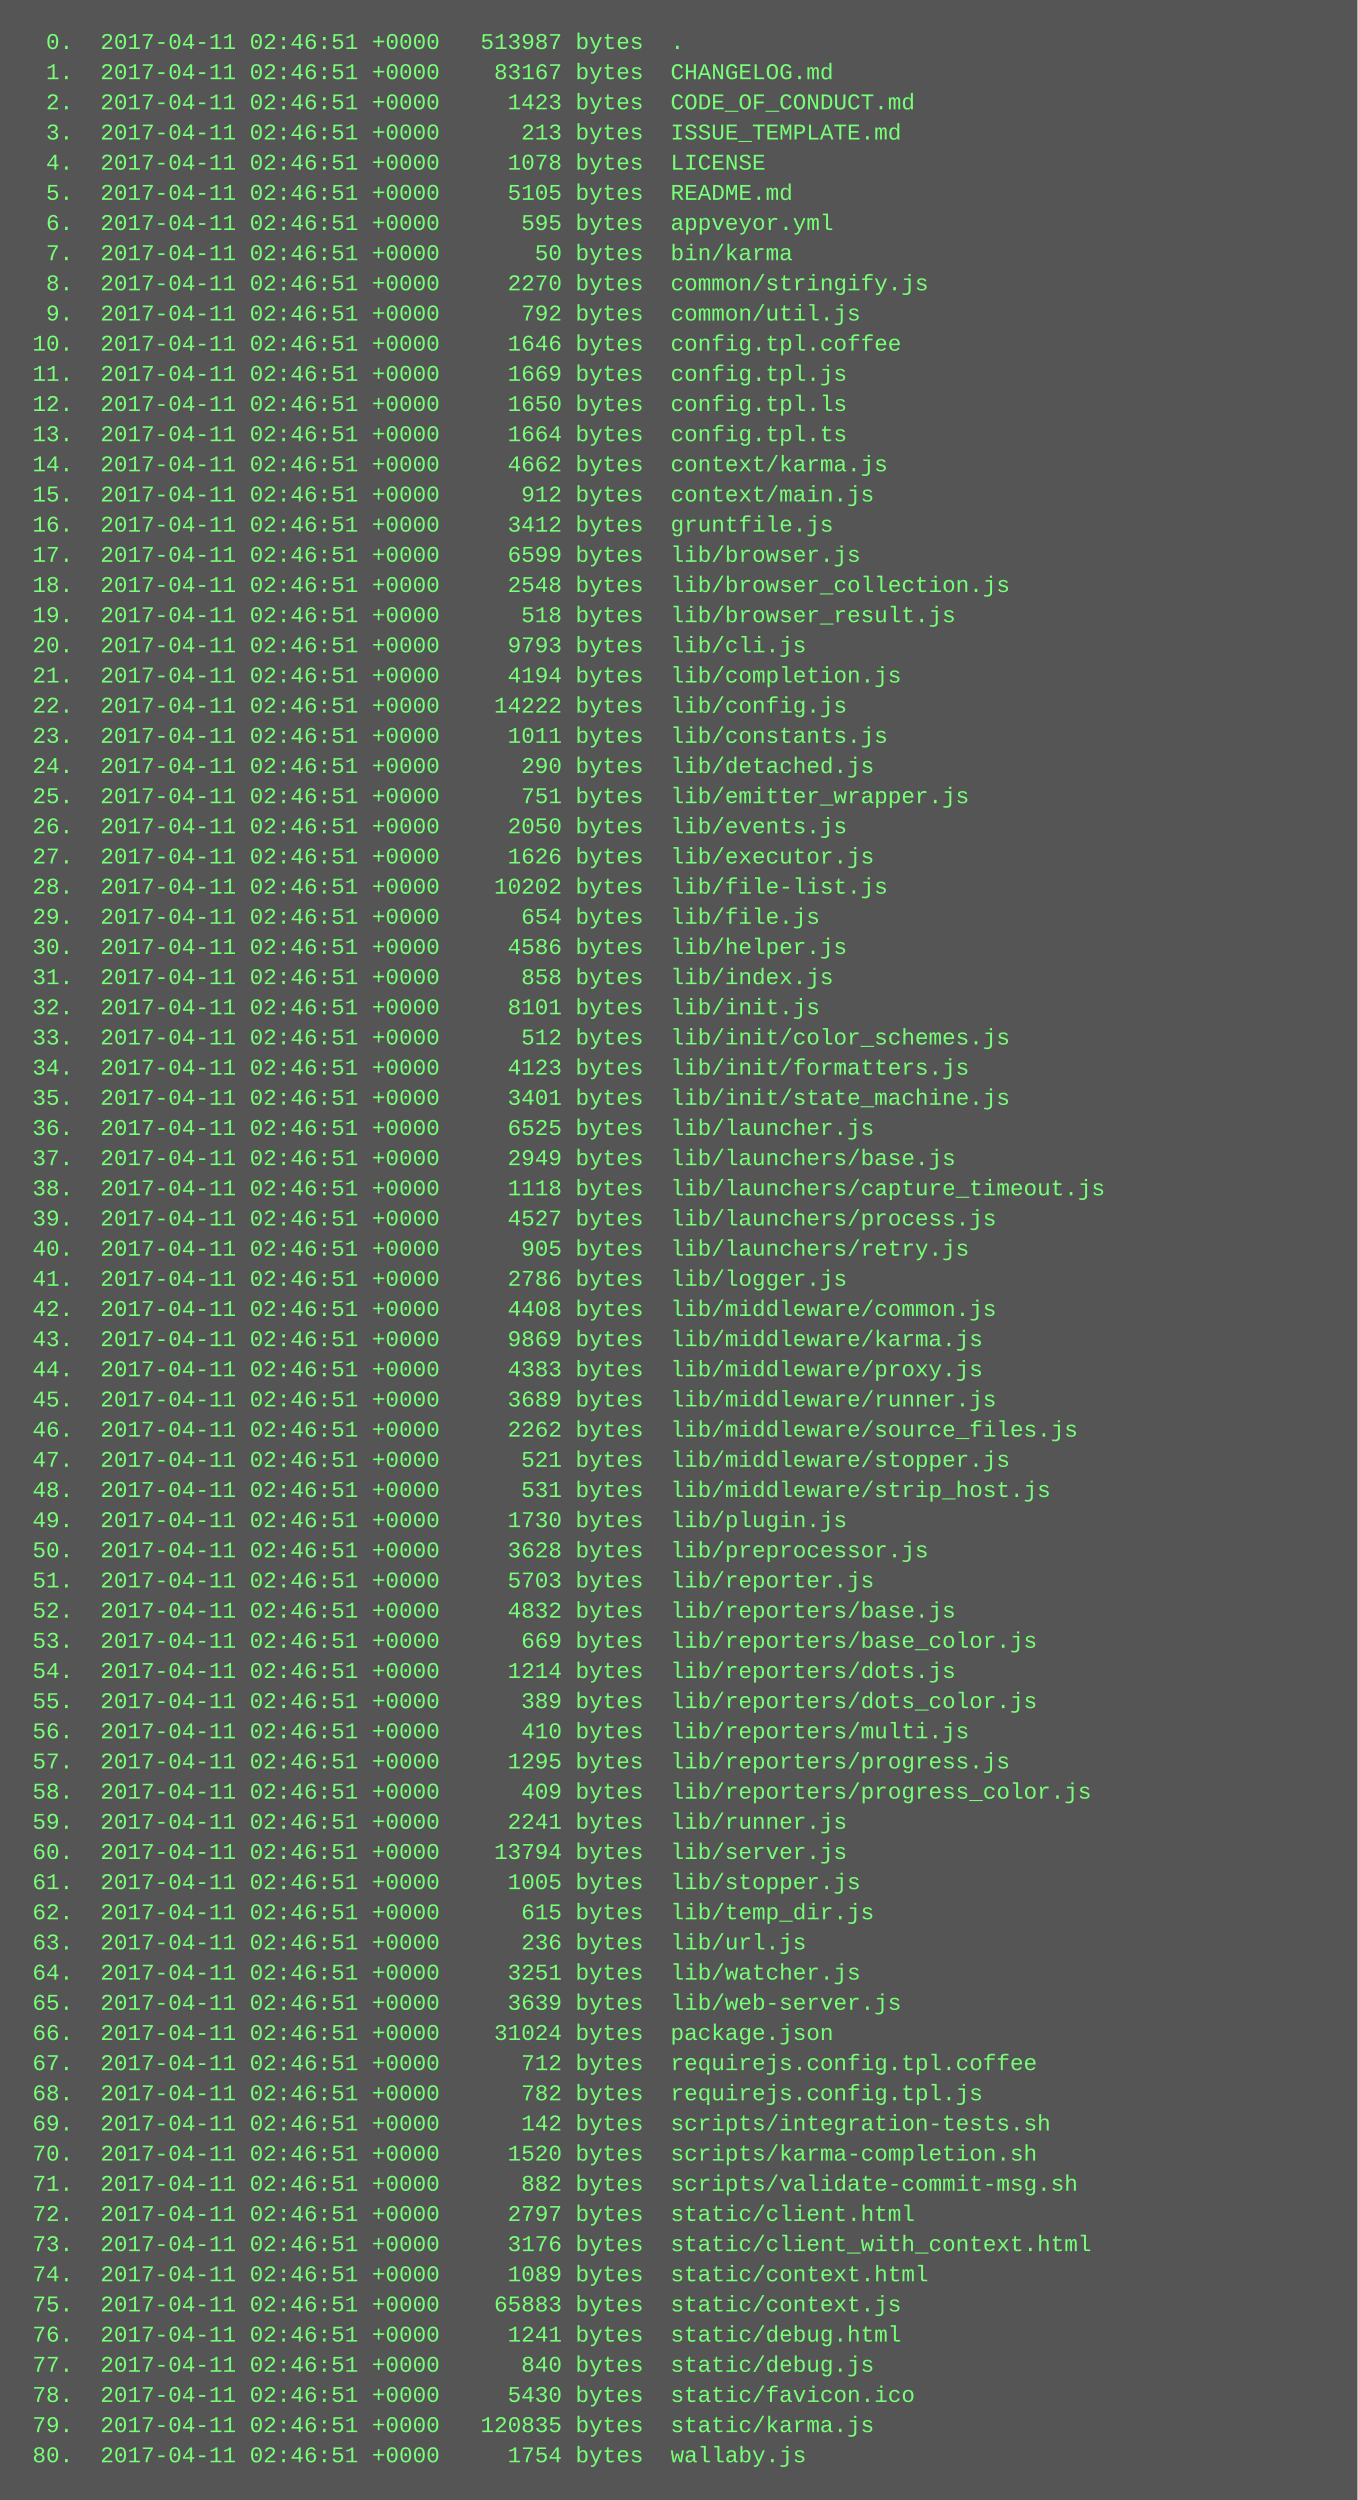
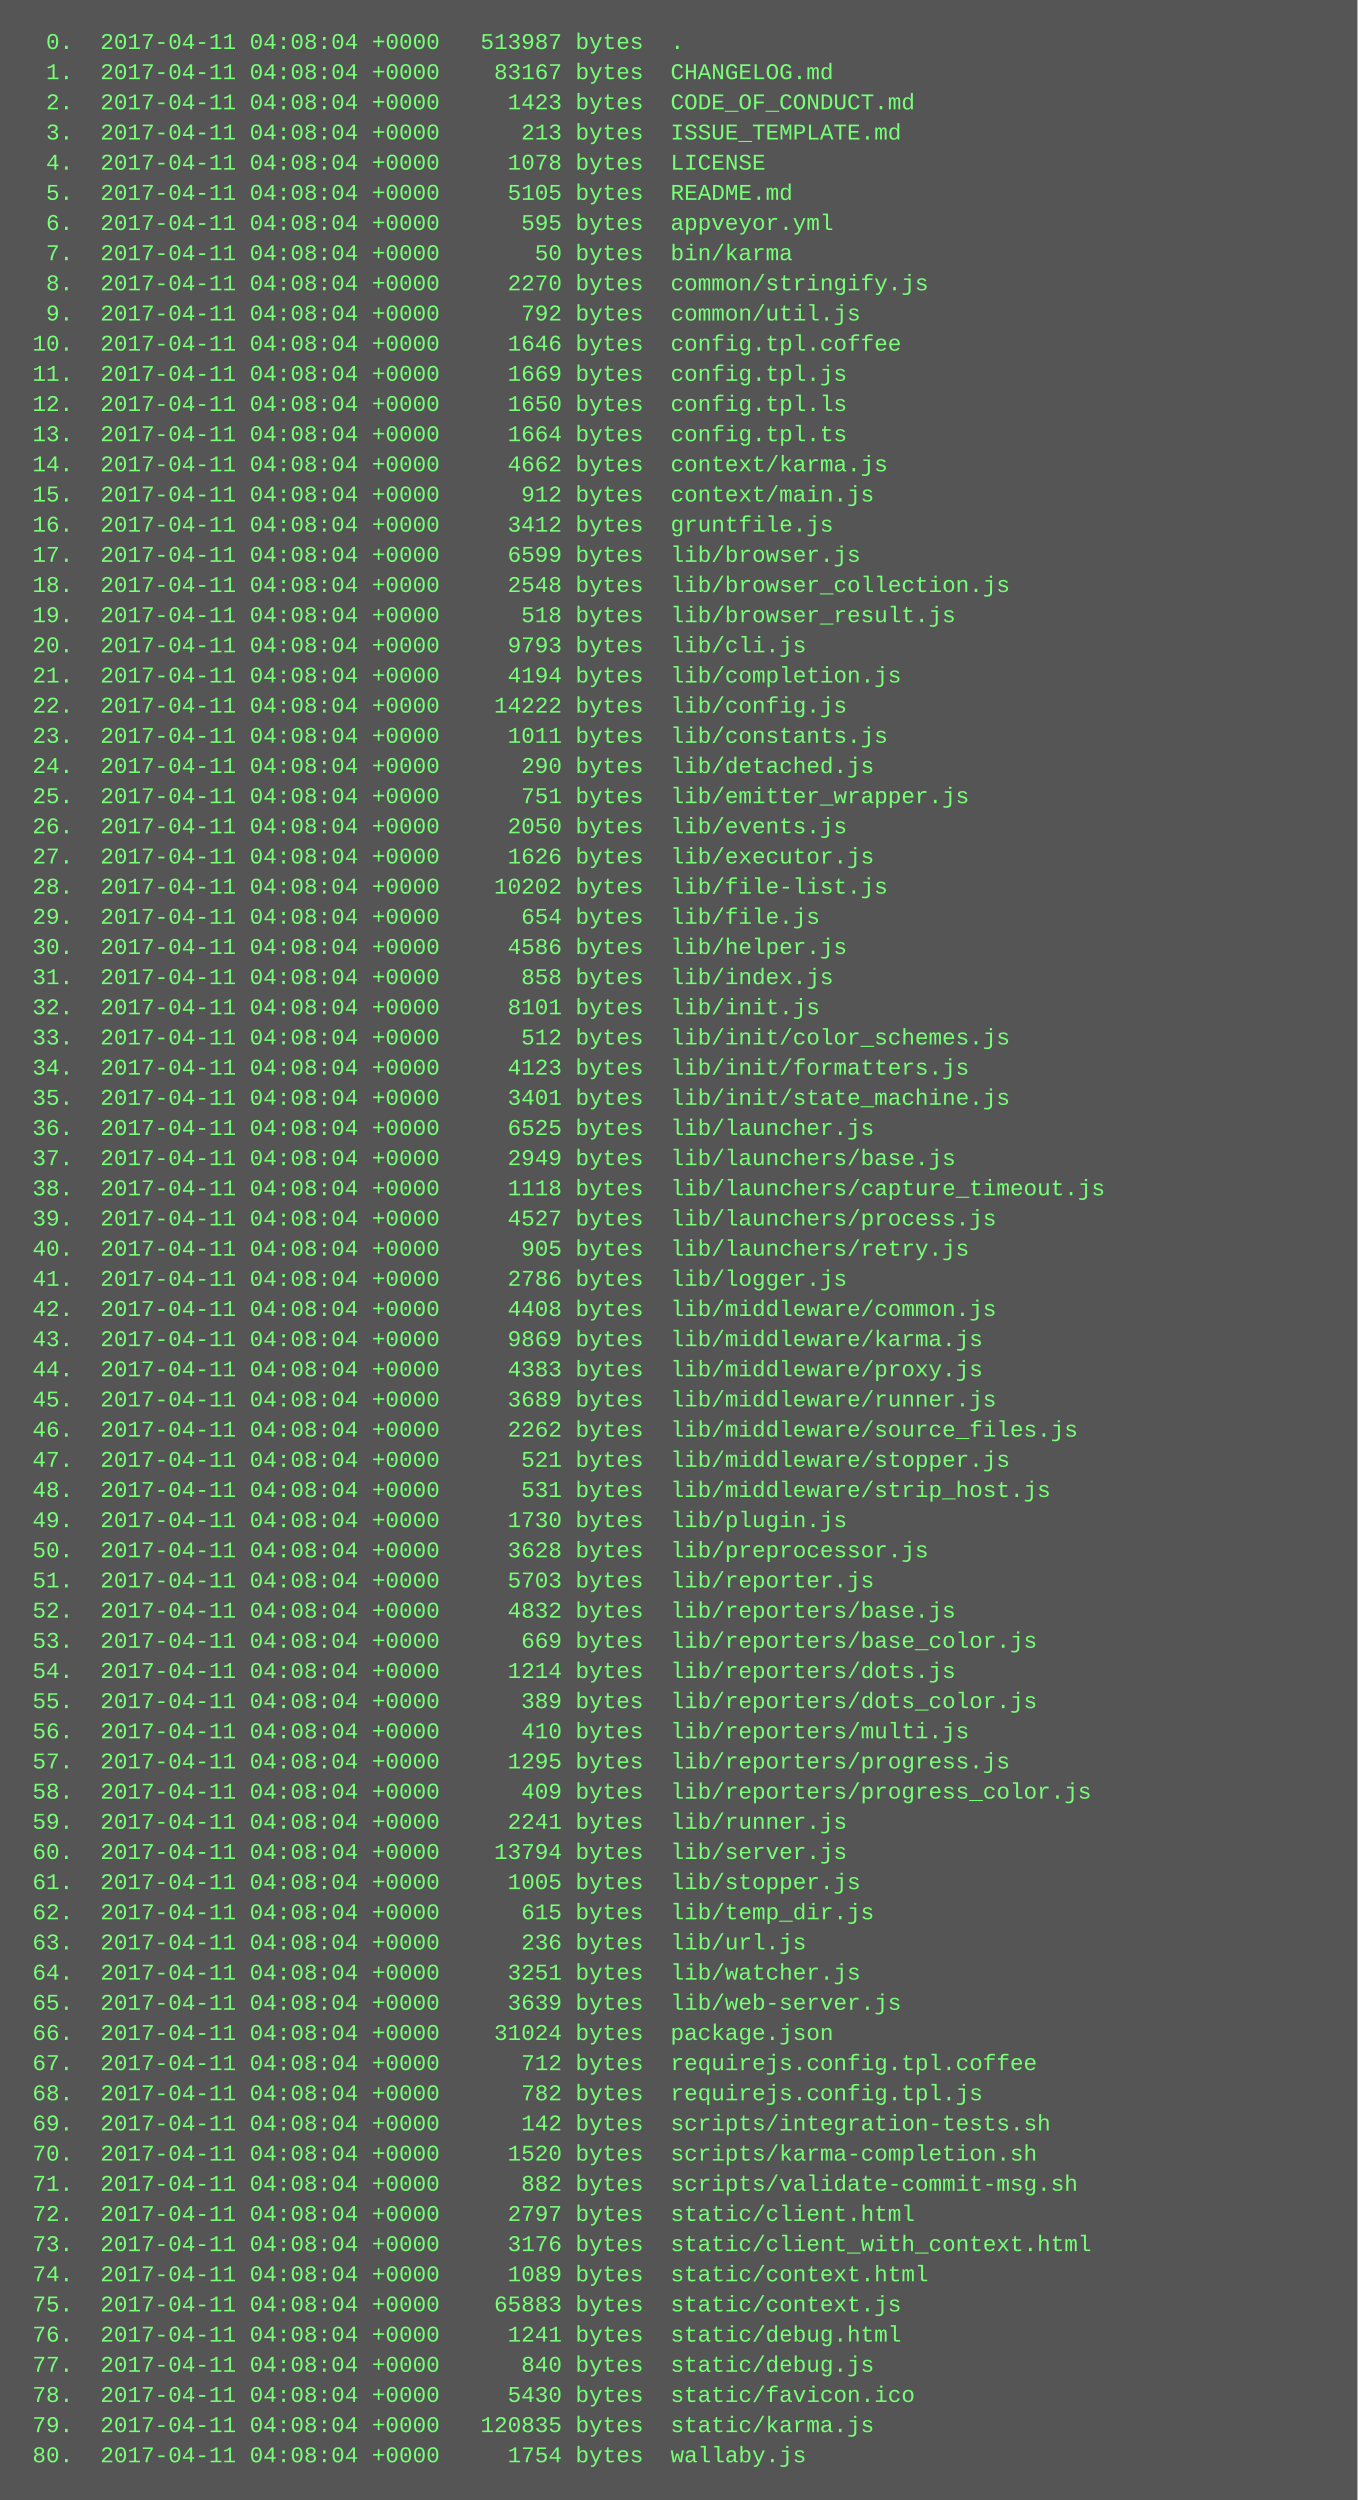
<svg xmlns="http://www.w3.org/2000/svg" height="1326" width="720">
  <rect height="1326" fill="#555" width="720" />
  <text fill="#7f7" font-family="Courier New" font-size="12" xml:space="preserve">
-     <tspan x="10" y="26">  0.  2017-04-11 02:46:51 +0000   513987 bytes  .</tspan>
-     <tspan x="10" y="42">  1.  2017-04-11 02:46:51 +0000    83167 bytes  CHANGELOG.md</tspan>
-     <tspan x="10" y="58">  2.  2017-04-11 02:46:51 +0000     1423 bytes  CODE_OF_CONDUCT.md</tspan>
-     <tspan x="10" y="74">  3.  2017-04-11 02:46:51 +0000      213 bytes  ISSUE_TEMPLATE.md</tspan>
-     <tspan x="10" y="90">  4.  2017-04-11 02:46:51 +0000     1078 bytes  LICENSE</tspan>
-     <tspan x="10" y="106">  5.  2017-04-11 02:46:51 +0000     5105 bytes  README.md</tspan>
-     <tspan x="10" y="122">  6.  2017-04-11 02:46:51 +0000      595 bytes  appveyor.yml</tspan>
-     <tspan x="10" y="138">  7.  2017-04-11 02:46:51 +0000       50 bytes  bin/karma</tspan>
-     <tspan x="10" y="154">  8.  2017-04-11 02:46:51 +0000     2270 bytes  common/stringify.js</tspan>
-     <tspan x="10" y="170">  9.  2017-04-11 02:46:51 +0000      792 bytes  common/util.js</tspan>
-     <tspan x="10" y="186"> 10.  2017-04-11 02:46:51 +0000     1646 bytes  config.tpl.coffee</tspan>
-     <tspan x="10" y="202"> 11.  2017-04-11 02:46:51 +0000     1669 bytes  config.tpl.js</tspan>
-     <tspan x="10" y="218"> 12.  2017-04-11 02:46:51 +0000     1650 bytes  config.tpl.ls</tspan>
-     <tspan x="10" y="234"> 13.  2017-04-11 02:46:51 +0000     1664 bytes  config.tpl.ts</tspan>
-     <tspan x="10" y="250"> 14.  2017-04-11 02:46:51 +0000     4662 bytes  context/karma.js</tspan>
-     <tspan x="10" y="266"> 15.  2017-04-11 02:46:51 +0000      912 bytes  context/main.js</tspan>
-     <tspan x="10" y="282"> 16.  2017-04-11 02:46:51 +0000     3412 bytes  gruntfile.js</tspan>
-     <tspan x="10" y="298"> 17.  2017-04-11 02:46:51 +0000     6599 bytes  lib/browser.js</tspan>
-     <tspan x="10" y="314"> 18.  2017-04-11 02:46:51 +0000     2548 bytes  lib/browser_collection.js</tspan>
-     <tspan x="10" y="330"> 19.  2017-04-11 02:46:51 +0000      518 bytes  lib/browser_result.js</tspan>
-     <tspan x="10" y="346"> 20.  2017-04-11 02:46:51 +0000     9793 bytes  lib/cli.js</tspan>
-     <tspan x="10" y="362"> 21.  2017-04-11 02:46:51 +0000     4194 bytes  lib/completion.js</tspan>
-     <tspan x="10" y="378"> 22.  2017-04-11 02:46:51 +0000    14222 bytes  lib/config.js</tspan>
-     <tspan x="10" y="394"> 23.  2017-04-11 02:46:51 +0000     1011 bytes  lib/constants.js</tspan>
-     <tspan x="10" y="410"> 24.  2017-04-11 02:46:51 +0000      290 bytes  lib/detached.js</tspan>
-     <tspan x="10" y="426"> 25.  2017-04-11 02:46:51 +0000      751 bytes  lib/emitter_wrapper.js</tspan>
-     <tspan x="10" y="442"> 26.  2017-04-11 02:46:51 +0000     2050 bytes  lib/events.js</tspan>
-     <tspan x="10" y="458"> 27.  2017-04-11 02:46:51 +0000     1626 bytes  lib/executor.js</tspan>
-     <tspan x="10" y="474"> 28.  2017-04-11 02:46:51 +0000    10202 bytes  lib/file-list.js</tspan>
-     <tspan x="10" y="490"> 29.  2017-04-11 02:46:51 +0000      654 bytes  lib/file.js</tspan>
-     <tspan x="10" y="506"> 30.  2017-04-11 02:46:51 +0000     4586 bytes  lib/helper.js</tspan>
-     <tspan x="10" y="522"> 31.  2017-04-11 02:46:51 +0000      858 bytes  lib/index.js</tspan>
-     <tspan x="10" y="538"> 32.  2017-04-11 02:46:51 +0000     8101 bytes  lib/init.js</tspan>
-     <tspan x="10" y="554"> 33.  2017-04-11 02:46:51 +0000      512 bytes  lib/init/color_schemes.js</tspan>
-     <tspan x="10" y="570"> 34.  2017-04-11 02:46:51 +0000     4123 bytes  lib/init/formatters.js</tspan>
-     <tspan x="10" y="586"> 35.  2017-04-11 02:46:51 +0000     3401 bytes  lib/init/state_machine.js</tspan>
-     <tspan x="10" y="602"> 36.  2017-04-11 02:46:51 +0000     6525 bytes  lib/launcher.js</tspan>
-     <tspan x="10" y="618"> 37.  2017-04-11 02:46:51 +0000     2949 bytes  lib/launchers/base.js</tspan>
-     <tspan x="10" y="634"> 38.  2017-04-11 02:46:51 +0000     1118 bytes  lib/launchers/capture_timeout.js</tspan>
-     <tspan x="10" y="650"> 39.  2017-04-11 02:46:51 +0000     4527 bytes  lib/launchers/process.js</tspan>
-     <tspan x="10" y="666"> 40.  2017-04-11 02:46:51 +0000      905 bytes  lib/launchers/retry.js</tspan>
-     <tspan x="10" y="682"> 41.  2017-04-11 02:46:51 +0000     2786 bytes  lib/logger.js</tspan>
-     <tspan x="10" y="698"> 42.  2017-04-11 02:46:51 +0000     4408 bytes  lib/middleware/common.js</tspan>
-     <tspan x="10" y="714"> 43.  2017-04-11 02:46:51 +0000     9869 bytes  lib/middleware/karma.js</tspan>
-     <tspan x="10" y="730"> 44.  2017-04-11 02:46:51 +0000     4383 bytes  lib/middleware/proxy.js</tspan>
-     <tspan x="10" y="746"> 45.  2017-04-11 02:46:51 +0000     3689 bytes  lib/middleware/runner.js</tspan>
-     <tspan x="10" y="762"> 46.  2017-04-11 02:46:51 +0000     2262 bytes  lib/middleware/source_files.js</tspan>
-     <tspan x="10" y="778"> 47.  2017-04-11 02:46:51 +0000      521 bytes  lib/middleware/stopper.js</tspan>
-     <tspan x="10" y="794"> 48.  2017-04-11 02:46:51 +0000      531 bytes  lib/middleware/strip_host.js</tspan>
-     <tspan x="10" y="810"> 49.  2017-04-11 02:46:51 +0000     1730 bytes  lib/plugin.js</tspan>
-     <tspan x="10" y="826"> 50.  2017-04-11 02:46:51 +0000     3628 bytes  lib/preprocessor.js</tspan>
-     <tspan x="10" y="842"> 51.  2017-04-11 02:46:51 +0000     5703 bytes  lib/reporter.js</tspan>
-     <tspan x="10" y="858"> 52.  2017-04-11 02:46:51 +0000     4832 bytes  lib/reporters/base.js</tspan>
-     <tspan x="10" y="874"> 53.  2017-04-11 02:46:51 +0000      669 bytes  lib/reporters/base_color.js</tspan>
-     <tspan x="10" y="890"> 54.  2017-04-11 02:46:51 +0000     1214 bytes  lib/reporters/dots.js</tspan>
-     <tspan x="10" y="906"> 55.  2017-04-11 02:46:51 +0000      389 bytes  lib/reporters/dots_color.js</tspan>
-     <tspan x="10" y="922"> 56.  2017-04-11 02:46:51 +0000      410 bytes  lib/reporters/multi.js</tspan>
-     <tspan x="10" y="938"> 57.  2017-04-11 02:46:51 +0000     1295 bytes  lib/reporters/progress.js</tspan>
-     <tspan x="10" y="954"> 58.  2017-04-11 02:46:51 +0000      409 bytes  lib/reporters/progress_color.js</tspan>
-     <tspan x="10" y="970"> 59.  2017-04-11 02:46:51 +0000     2241 bytes  lib/runner.js</tspan>
-     <tspan x="10" y="986"> 60.  2017-04-11 02:46:51 +0000    13794 bytes  lib/server.js</tspan>
-     <tspan x="10" y="1002"> 61.  2017-04-11 02:46:51 +0000     1005 bytes  lib/stopper.js</tspan>
-     <tspan x="10" y="1018"> 62.  2017-04-11 02:46:51 +0000      615 bytes  lib/temp_dir.js</tspan>
-     <tspan x="10" y="1034"> 63.  2017-04-11 02:46:51 +0000      236 bytes  lib/url.js</tspan>
-     <tspan x="10" y="1050"> 64.  2017-04-11 02:46:51 +0000     3251 bytes  lib/watcher.js</tspan>
-     <tspan x="10" y="1066"> 65.  2017-04-11 02:46:51 +0000     3639 bytes  lib/web-server.js</tspan>
-     <tspan x="10" y="1082"> 66.  2017-04-11 02:46:51 +0000    31024 bytes  package.json</tspan>
-     <tspan x="10" y="1098"> 67.  2017-04-11 02:46:51 +0000      712 bytes  requirejs.config.tpl.coffee</tspan>
-     <tspan x="10" y="1114"> 68.  2017-04-11 02:46:51 +0000      782 bytes  requirejs.config.tpl.js</tspan>
-     <tspan x="10" y="1130"> 69.  2017-04-11 02:46:51 +0000      142 bytes  scripts/integration-tests.sh</tspan>
-     <tspan x="10" y="1146"> 70.  2017-04-11 02:46:51 +0000     1520 bytes  scripts/karma-completion.sh</tspan>
-     <tspan x="10" y="1162"> 71.  2017-04-11 02:46:51 +0000      882 bytes  scripts/validate-commit-msg.sh</tspan>
-     <tspan x="10" y="1178"> 72.  2017-04-11 02:46:51 +0000     2797 bytes  static/client.html</tspan>
-     <tspan x="10" y="1194"> 73.  2017-04-11 02:46:51 +0000     3176 bytes  static/client_with_context.html</tspan>
-     <tspan x="10" y="1210"> 74.  2017-04-11 02:46:51 +0000     1089 bytes  static/context.html</tspan>
-     <tspan x="10" y="1226"> 75.  2017-04-11 02:46:51 +0000    65883 bytes  static/context.js</tspan>
-     <tspan x="10" y="1242"> 76.  2017-04-11 02:46:51 +0000     1241 bytes  static/debug.html</tspan>
-     <tspan x="10" y="1258"> 77.  2017-04-11 02:46:51 +0000      840 bytes  static/debug.js</tspan>
-     <tspan x="10" y="1274"> 78.  2017-04-11 02:46:51 +0000     5430 bytes  static/favicon.ico</tspan>
-     <tspan x="10" y="1290"> 79.  2017-04-11 02:46:51 +0000   120835 bytes  static/karma.js</tspan>
-     <tspan x="10" y="1306"> 80.  2017-04-11 02:46:51 +0000     1754 bytes  wallaby.js</tspan>
+     <tspan x="10" y="26">  0.  2017-04-11 04:08:04 +0000   513987 bytes  .</tspan>
+     <tspan x="10" y="42">  1.  2017-04-11 04:08:04 +0000    83167 bytes  CHANGELOG.md</tspan>
+     <tspan x="10" y="58">  2.  2017-04-11 04:08:04 +0000     1423 bytes  CODE_OF_CONDUCT.md</tspan>
+     <tspan x="10" y="74">  3.  2017-04-11 04:08:04 +0000      213 bytes  ISSUE_TEMPLATE.md</tspan>
+     <tspan x="10" y="90">  4.  2017-04-11 04:08:04 +0000     1078 bytes  LICENSE</tspan>
+     <tspan x="10" y="106">  5.  2017-04-11 04:08:04 +0000     5105 bytes  README.md</tspan>
+     <tspan x="10" y="122">  6.  2017-04-11 04:08:04 +0000      595 bytes  appveyor.yml</tspan>
+     <tspan x="10" y="138">  7.  2017-04-11 04:08:04 +0000       50 bytes  bin/karma</tspan>
+     <tspan x="10" y="154">  8.  2017-04-11 04:08:04 +0000     2270 bytes  common/stringify.js</tspan>
+     <tspan x="10" y="170">  9.  2017-04-11 04:08:04 +0000      792 bytes  common/util.js</tspan>
+     <tspan x="10" y="186"> 10.  2017-04-11 04:08:04 +0000     1646 bytes  config.tpl.coffee</tspan>
+     <tspan x="10" y="202"> 11.  2017-04-11 04:08:04 +0000     1669 bytes  config.tpl.js</tspan>
+     <tspan x="10" y="218"> 12.  2017-04-11 04:08:04 +0000     1650 bytes  config.tpl.ls</tspan>
+     <tspan x="10" y="234"> 13.  2017-04-11 04:08:04 +0000     1664 bytes  config.tpl.ts</tspan>
+     <tspan x="10" y="250"> 14.  2017-04-11 04:08:04 +0000     4662 bytes  context/karma.js</tspan>
+     <tspan x="10" y="266"> 15.  2017-04-11 04:08:04 +0000      912 bytes  context/main.js</tspan>
+     <tspan x="10" y="282"> 16.  2017-04-11 04:08:04 +0000     3412 bytes  gruntfile.js</tspan>
+     <tspan x="10" y="298"> 17.  2017-04-11 04:08:04 +0000     6599 bytes  lib/browser.js</tspan>
+     <tspan x="10" y="314"> 18.  2017-04-11 04:08:04 +0000     2548 bytes  lib/browser_collection.js</tspan>
+     <tspan x="10" y="330"> 19.  2017-04-11 04:08:04 +0000      518 bytes  lib/browser_result.js</tspan>
+     <tspan x="10" y="346"> 20.  2017-04-11 04:08:04 +0000     9793 bytes  lib/cli.js</tspan>
+     <tspan x="10" y="362"> 21.  2017-04-11 04:08:04 +0000     4194 bytes  lib/completion.js</tspan>
+     <tspan x="10" y="378"> 22.  2017-04-11 04:08:04 +0000    14222 bytes  lib/config.js</tspan>
+     <tspan x="10" y="394"> 23.  2017-04-11 04:08:04 +0000     1011 bytes  lib/constants.js</tspan>
+     <tspan x="10" y="410"> 24.  2017-04-11 04:08:04 +0000      290 bytes  lib/detached.js</tspan>
+     <tspan x="10" y="426"> 25.  2017-04-11 04:08:04 +0000      751 bytes  lib/emitter_wrapper.js</tspan>
+     <tspan x="10" y="442"> 26.  2017-04-11 04:08:04 +0000     2050 bytes  lib/events.js</tspan>
+     <tspan x="10" y="458"> 27.  2017-04-11 04:08:04 +0000     1626 bytes  lib/executor.js</tspan>
+     <tspan x="10" y="474"> 28.  2017-04-11 04:08:04 +0000    10202 bytes  lib/file-list.js</tspan>
+     <tspan x="10" y="490"> 29.  2017-04-11 04:08:04 +0000      654 bytes  lib/file.js</tspan>
+     <tspan x="10" y="506"> 30.  2017-04-11 04:08:04 +0000     4586 bytes  lib/helper.js</tspan>
+     <tspan x="10" y="522"> 31.  2017-04-11 04:08:04 +0000      858 bytes  lib/index.js</tspan>
+     <tspan x="10" y="538"> 32.  2017-04-11 04:08:04 +0000     8101 bytes  lib/init.js</tspan>
+     <tspan x="10" y="554"> 33.  2017-04-11 04:08:04 +0000      512 bytes  lib/init/color_schemes.js</tspan>
+     <tspan x="10" y="570"> 34.  2017-04-11 04:08:04 +0000     4123 bytes  lib/init/formatters.js</tspan>
+     <tspan x="10" y="586"> 35.  2017-04-11 04:08:04 +0000     3401 bytes  lib/init/state_machine.js</tspan>
+     <tspan x="10" y="602"> 36.  2017-04-11 04:08:04 +0000     6525 bytes  lib/launcher.js</tspan>
+     <tspan x="10" y="618"> 37.  2017-04-11 04:08:04 +0000     2949 bytes  lib/launchers/base.js</tspan>
+     <tspan x="10" y="634"> 38.  2017-04-11 04:08:04 +0000     1118 bytes  lib/launchers/capture_timeout.js</tspan>
+     <tspan x="10" y="650"> 39.  2017-04-11 04:08:04 +0000     4527 bytes  lib/launchers/process.js</tspan>
+     <tspan x="10" y="666"> 40.  2017-04-11 04:08:04 +0000      905 bytes  lib/launchers/retry.js</tspan>
+     <tspan x="10" y="682"> 41.  2017-04-11 04:08:04 +0000     2786 bytes  lib/logger.js</tspan>
+     <tspan x="10" y="698"> 42.  2017-04-11 04:08:04 +0000     4408 bytes  lib/middleware/common.js</tspan>
+     <tspan x="10" y="714"> 43.  2017-04-11 04:08:04 +0000     9869 bytes  lib/middleware/karma.js</tspan>
+     <tspan x="10" y="730"> 44.  2017-04-11 04:08:04 +0000     4383 bytes  lib/middleware/proxy.js</tspan>
+     <tspan x="10" y="746"> 45.  2017-04-11 04:08:04 +0000     3689 bytes  lib/middleware/runner.js</tspan>
+     <tspan x="10" y="762"> 46.  2017-04-11 04:08:04 +0000     2262 bytes  lib/middleware/source_files.js</tspan>
+     <tspan x="10" y="778"> 47.  2017-04-11 04:08:04 +0000      521 bytes  lib/middleware/stopper.js</tspan>
+     <tspan x="10" y="794"> 48.  2017-04-11 04:08:04 +0000      531 bytes  lib/middleware/strip_host.js</tspan>
+     <tspan x="10" y="810"> 49.  2017-04-11 04:08:04 +0000     1730 bytes  lib/plugin.js</tspan>
+     <tspan x="10" y="826"> 50.  2017-04-11 04:08:04 +0000     3628 bytes  lib/preprocessor.js</tspan>
+     <tspan x="10" y="842"> 51.  2017-04-11 04:08:04 +0000     5703 bytes  lib/reporter.js</tspan>
+     <tspan x="10" y="858"> 52.  2017-04-11 04:08:04 +0000     4832 bytes  lib/reporters/base.js</tspan>
+     <tspan x="10" y="874"> 53.  2017-04-11 04:08:04 +0000      669 bytes  lib/reporters/base_color.js</tspan>
+     <tspan x="10" y="890"> 54.  2017-04-11 04:08:04 +0000     1214 bytes  lib/reporters/dots.js</tspan>
+     <tspan x="10" y="906"> 55.  2017-04-11 04:08:04 +0000      389 bytes  lib/reporters/dots_color.js</tspan>
+     <tspan x="10" y="922"> 56.  2017-04-11 04:08:04 +0000      410 bytes  lib/reporters/multi.js</tspan>
+     <tspan x="10" y="938"> 57.  2017-04-11 04:08:04 +0000     1295 bytes  lib/reporters/progress.js</tspan>
+     <tspan x="10" y="954"> 58.  2017-04-11 04:08:04 +0000      409 bytes  lib/reporters/progress_color.js</tspan>
+     <tspan x="10" y="970"> 59.  2017-04-11 04:08:04 +0000     2241 bytes  lib/runner.js</tspan>
+     <tspan x="10" y="986"> 60.  2017-04-11 04:08:04 +0000    13794 bytes  lib/server.js</tspan>
+     <tspan x="10" y="1002"> 61.  2017-04-11 04:08:04 +0000     1005 bytes  lib/stopper.js</tspan>
+     <tspan x="10" y="1018"> 62.  2017-04-11 04:08:04 +0000      615 bytes  lib/temp_dir.js</tspan>
+     <tspan x="10" y="1034"> 63.  2017-04-11 04:08:04 +0000      236 bytes  lib/url.js</tspan>
+     <tspan x="10" y="1050"> 64.  2017-04-11 04:08:04 +0000     3251 bytes  lib/watcher.js</tspan>
+     <tspan x="10" y="1066"> 65.  2017-04-11 04:08:04 +0000     3639 bytes  lib/web-server.js</tspan>
+     <tspan x="10" y="1082"> 66.  2017-04-11 04:08:04 +0000    31024 bytes  package.json</tspan>
+     <tspan x="10" y="1098"> 67.  2017-04-11 04:08:04 +0000      712 bytes  requirejs.config.tpl.coffee</tspan>
+     <tspan x="10" y="1114"> 68.  2017-04-11 04:08:04 +0000      782 bytes  requirejs.config.tpl.js</tspan>
+     <tspan x="10" y="1130"> 69.  2017-04-11 04:08:04 +0000      142 bytes  scripts/integration-tests.sh</tspan>
+     <tspan x="10" y="1146"> 70.  2017-04-11 04:08:04 +0000     1520 bytes  scripts/karma-completion.sh</tspan>
+     <tspan x="10" y="1162"> 71.  2017-04-11 04:08:04 +0000      882 bytes  scripts/validate-commit-msg.sh</tspan>
+     <tspan x="10" y="1178"> 72.  2017-04-11 04:08:04 +0000     2797 bytes  static/client.html</tspan>
+     <tspan x="10" y="1194"> 73.  2017-04-11 04:08:04 +0000     3176 bytes  static/client_with_context.html</tspan>
+     <tspan x="10" y="1210"> 74.  2017-04-11 04:08:04 +0000     1089 bytes  static/context.html</tspan>
+     <tspan x="10" y="1226"> 75.  2017-04-11 04:08:04 +0000    65883 bytes  static/context.js</tspan>
+     <tspan x="10" y="1242"> 76.  2017-04-11 04:08:04 +0000     1241 bytes  static/debug.html</tspan>
+     <tspan x="10" y="1258"> 77.  2017-04-11 04:08:04 +0000      840 bytes  static/debug.js</tspan>
+     <tspan x="10" y="1274"> 78.  2017-04-11 04:08:04 +0000     5430 bytes  static/favicon.ico</tspan>
+     <tspan x="10" y="1290"> 79.  2017-04-11 04:08:04 +0000   120835 bytes  static/karma.js</tspan>
+     <tspan x="10" y="1306"> 80.  2017-04-11 04:08:04 +0000     1754 bytes  wallaby.js</tspan>
  </text>
</svg>
